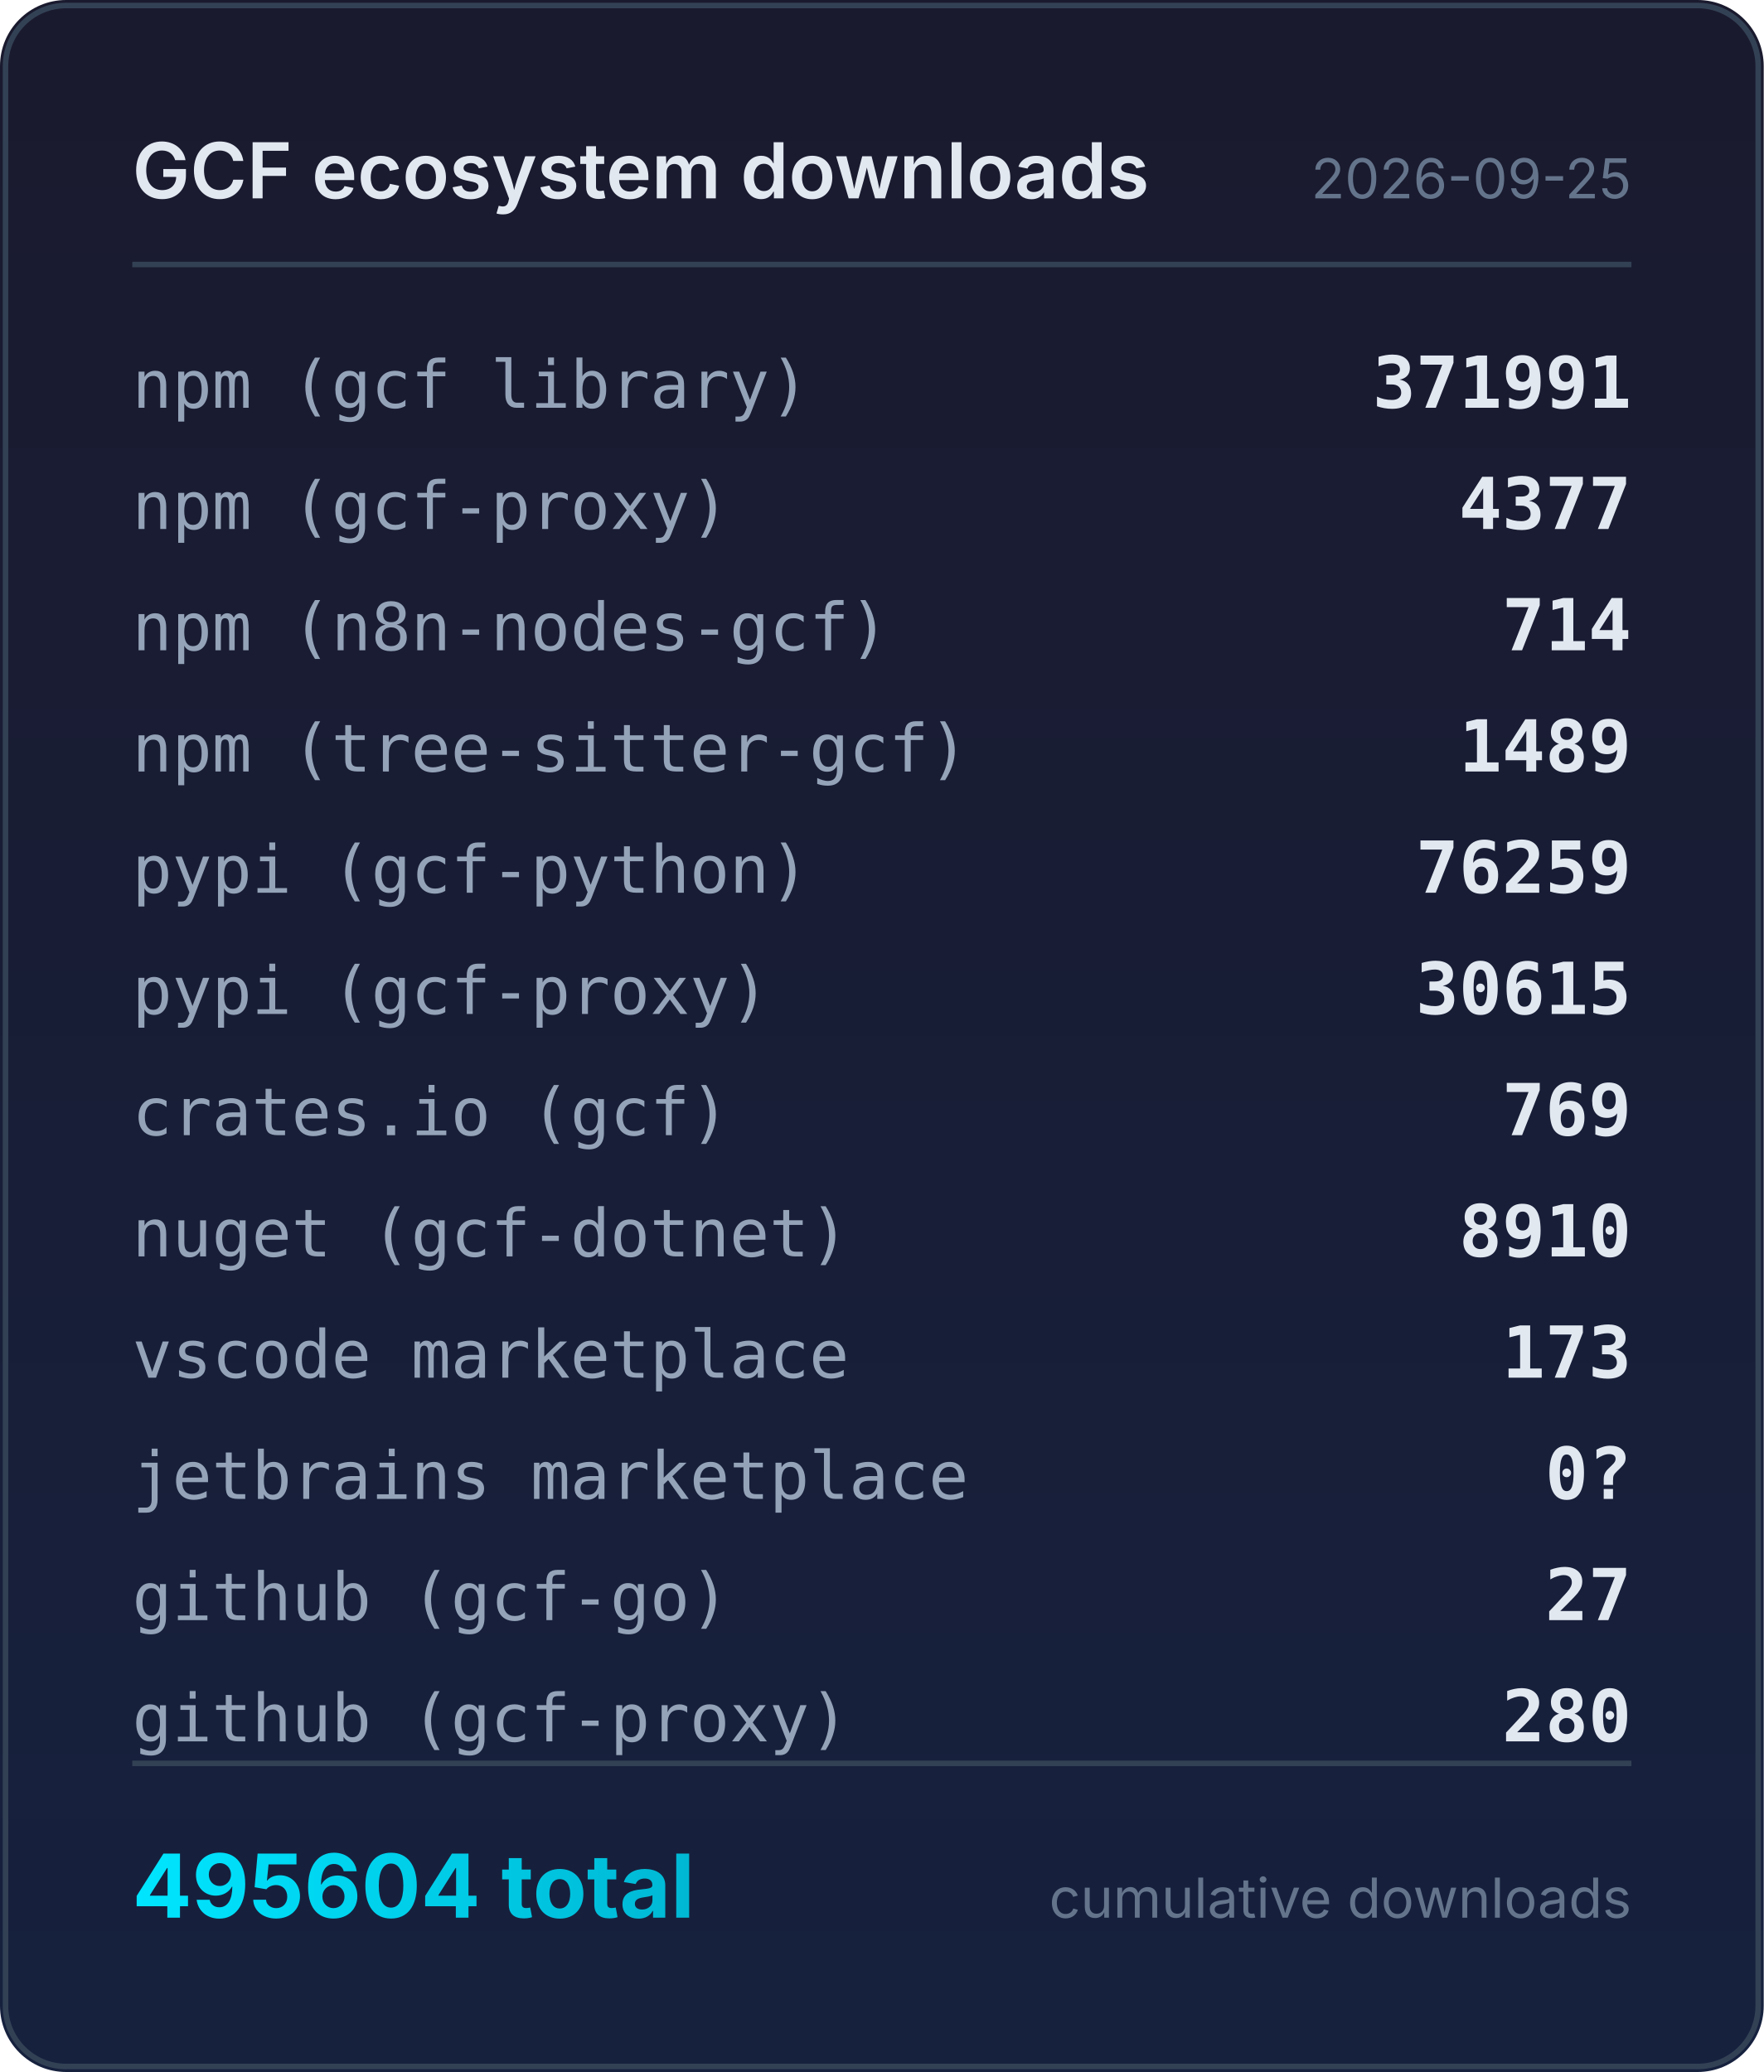
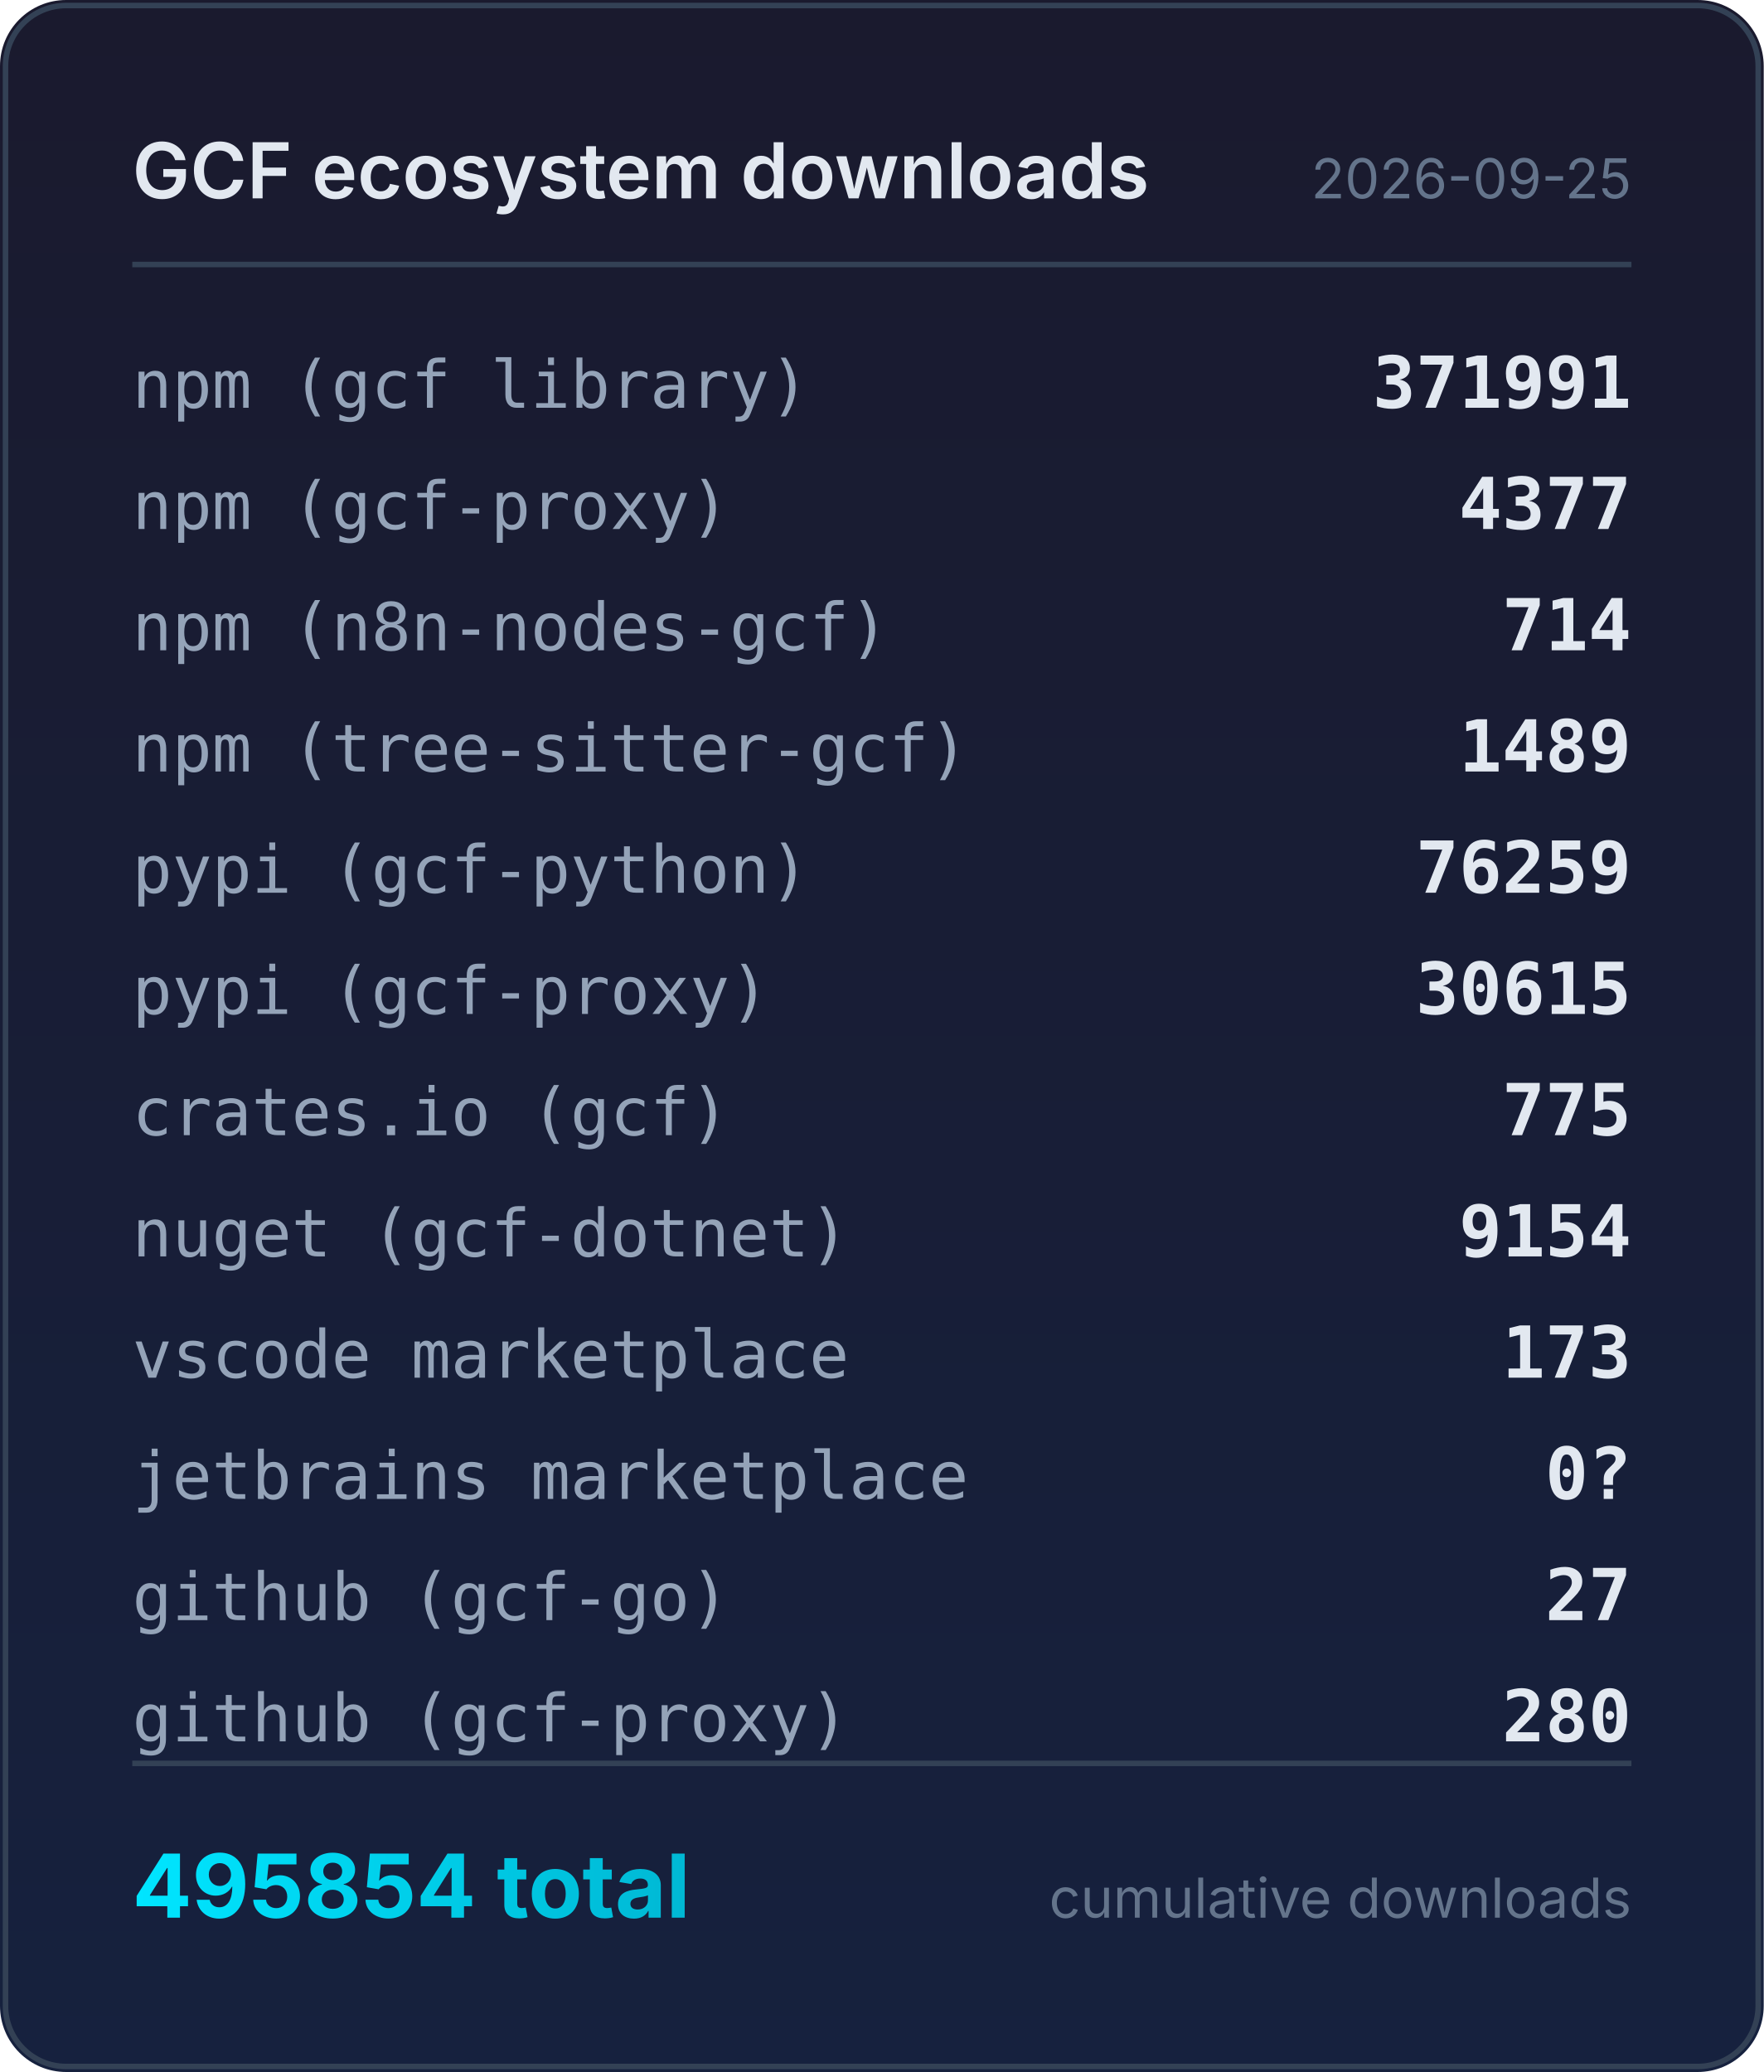
<svg xmlns="http://www.w3.org/2000/svg" width="320" height="376" viewBox="0 0 320 376">
  <defs>
    <linearGradient id="bg" x1="0" y1="0" x2="0" y2="1">
      <stop offset="0%" stop-color="#1a1a2e" />
      <stop offset="100%" stop-color="#16213e" />
    </linearGradient>
    <linearGradient id="accent" x1="0" y1="0" x2="1" y2="0">
      <stop offset="0%" stop-color="#00e5ff" />
      <stop offset="100%" stop-color="#00b8d4" />
    </linearGradient>
  </defs>
  <rect width="320" height="376" rx="12" fill="url(#bg)" />
  <rect x="1" y="1" width="318" height="374" rx="11" fill="none" stroke="#334155" stroke-width="1" />
  <text x="24" y="36" fill="#e2e8f0" font-family="system-ui,-apple-system,sans-serif" font-size="14" font-weight="600">GCF ecosystem downloads</text>
  <text x="296" y="36" fill="#64748b" font-family="system-ui,-apple-system,sans-serif" font-size="10" text-anchor="end">2026-09-25</text>
  <line x1="24" y1="48" x2="296" y2="48" stroke="#334155" stroke-width="1" />
  <text x="24" y="74" fill="#94a3b8" font-family="ui-monospace,monospace" font-size="12">npm (gcf library)</text>
  <text x="296" y="74" fill="#e2e8f0" font-family="ui-monospace,monospace" font-size="13" font-weight="600" text-anchor="end">371991</text>
  <text x="24" y="96" fill="#94a3b8" font-family="ui-monospace,monospace" font-size="12">npm (gcf-proxy)</text>
  <text x="296" y="96" fill="#e2e8f0" font-family="ui-monospace,monospace" font-size="13" font-weight="600" text-anchor="end">4377</text>
  <text x="24" y="118" fill="#94a3b8" font-family="ui-monospace,monospace" font-size="12">npm (n8n-nodes-gcf)</text>
  <text x="296" y="118" fill="#e2e8f0" font-family="ui-monospace,monospace" font-size="13" font-weight="600" text-anchor="end">714</text>
  <text x="24" y="140" fill="#94a3b8" font-family="ui-monospace,monospace" font-size="12">npm (tree-sitter-gcf)</text>
  <text x="296" y="140" fill="#e2e8f0" font-family="ui-monospace,monospace" font-size="13" font-weight="600" text-anchor="end">1489</text>
  <text x="24" y="162" fill="#94a3b8" font-family="ui-monospace,monospace" font-size="12">pypi (gcf-python)</text>
  <text x="296" y="162" fill="#e2e8f0" font-family="ui-monospace,monospace" font-size="13" font-weight="600" text-anchor="end">76259</text>
  <text x="24" y="184" fill="#94a3b8" font-family="ui-monospace,monospace" font-size="12">pypi (gcf-proxy)</text>
  <text x="296" y="184" fill="#e2e8f0" font-family="ui-monospace,monospace" font-size="13" font-weight="600" text-anchor="end">30615</text>
  <text x="24" y="206" fill="#94a3b8" font-family="ui-monospace,monospace" font-size="12">crates.io (gcf)</text>
-   <text x="296" y="206" fill="#e2e8f0" font-family="ui-monospace,monospace" font-size="13" font-weight="600" text-anchor="end">769</text>
+   <text x="296" y="206" fill="#e2e8f0" font-family="ui-monospace,monospace" font-size="13" font-weight="600" text-anchor="end">775</text>
  <text x="24" y="228" fill="#94a3b8" font-family="ui-monospace,monospace" font-size="12">nuget (gcf-dotnet)</text>
-   <text x="296" y="228" fill="#e2e8f0" font-family="ui-monospace,monospace" font-size="13" font-weight="600" text-anchor="end">8910</text>
+   <text x="296" y="228" fill="#e2e8f0" font-family="ui-monospace,monospace" font-size="13" font-weight="600" text-anchor="end">9154</text>
  <text x="24" y="250" fill="#94a3b8" font-family="ui-monospace,monospace" font-size="12">vscode marketplace</text>
  <text x="296" y="250" fill="#e2e8f0" font-family="ui-monospace,monospace" font-size="13" font-weight="600" text-anchor="end">173</text>
  <text x="24" y="272" fill="#94a3b8" font-family="ui-monospace,monospace" font-size="12">jetbrains marketplace</text>
  <text x="296" y="272" fill="#e2e8f0" font-family="ui-monospace,monospace" font-size="13" font-weight="600" text-anchor="end">0?</text>
  <text x="24" y="294" fill="#94a3b8" font-family="ui-monospace,monospace" font-size="12">github (gcf-go)</text>
  <text x="296" y="294" fill="#e2e8f0" font-family="ui-monospace,monospace" font-size="13" font-weight="600" text-anchor="end">27</text>
  <text x="24" y="316" fill="#94a3b8" font-family="ui-monospace,monospace" font-size="12">github (gcf-proxy)</text>
  <text x="296" y="316" fill="#e2e8f0" font-family="ui-monospace,monospace" font-size="13" font-weight="600" text-anchor="end">280</text>
  <line x1="24" y1="320" x2="296" y2="320" stroke="#334155" stroke-width="1" />
-   <text x="24" y="348" fill="url(#accent)" font-family="system-ui,-apple-system,sans-serif" font-size="16" font-weight="700">495604 total</text>
+   <text x="24" y="348" fill="url(#accent)" font-family="system-ui,-apple-system,sans-serif" font-size="16" font-weight="700">495854 total</text>
  <text x="296" y="348" fill="#64748b" font-family="system-ui,-apple-system,sans-serif" font-size="10" text-anchor="end">cumulative downloads</text>
</svg>
